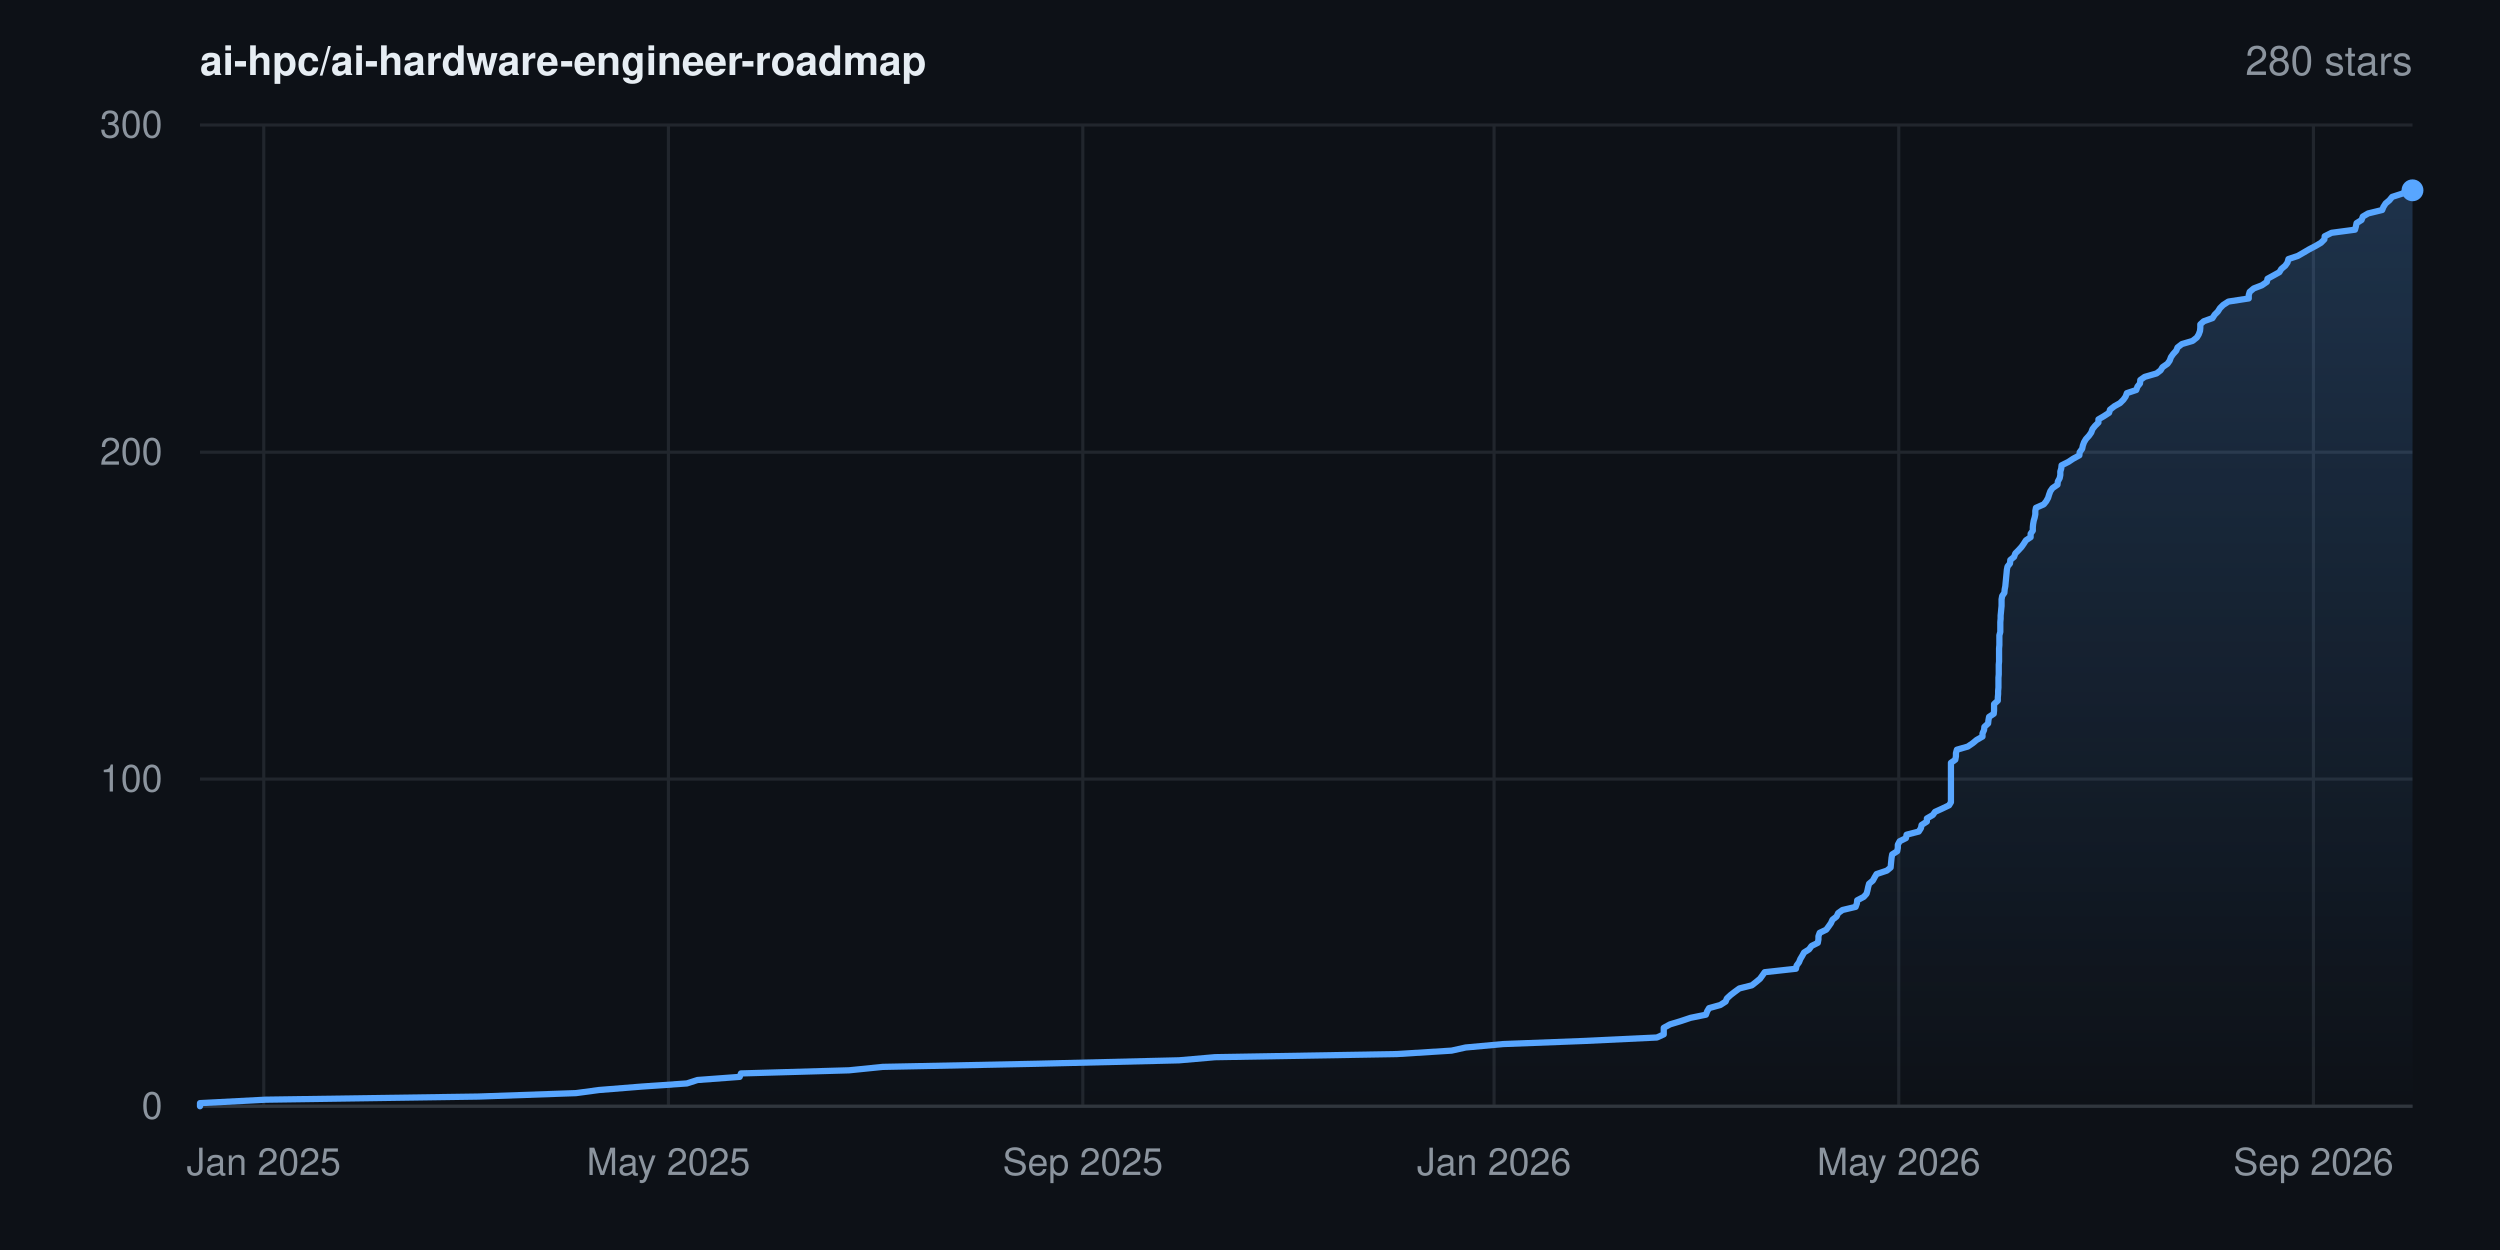
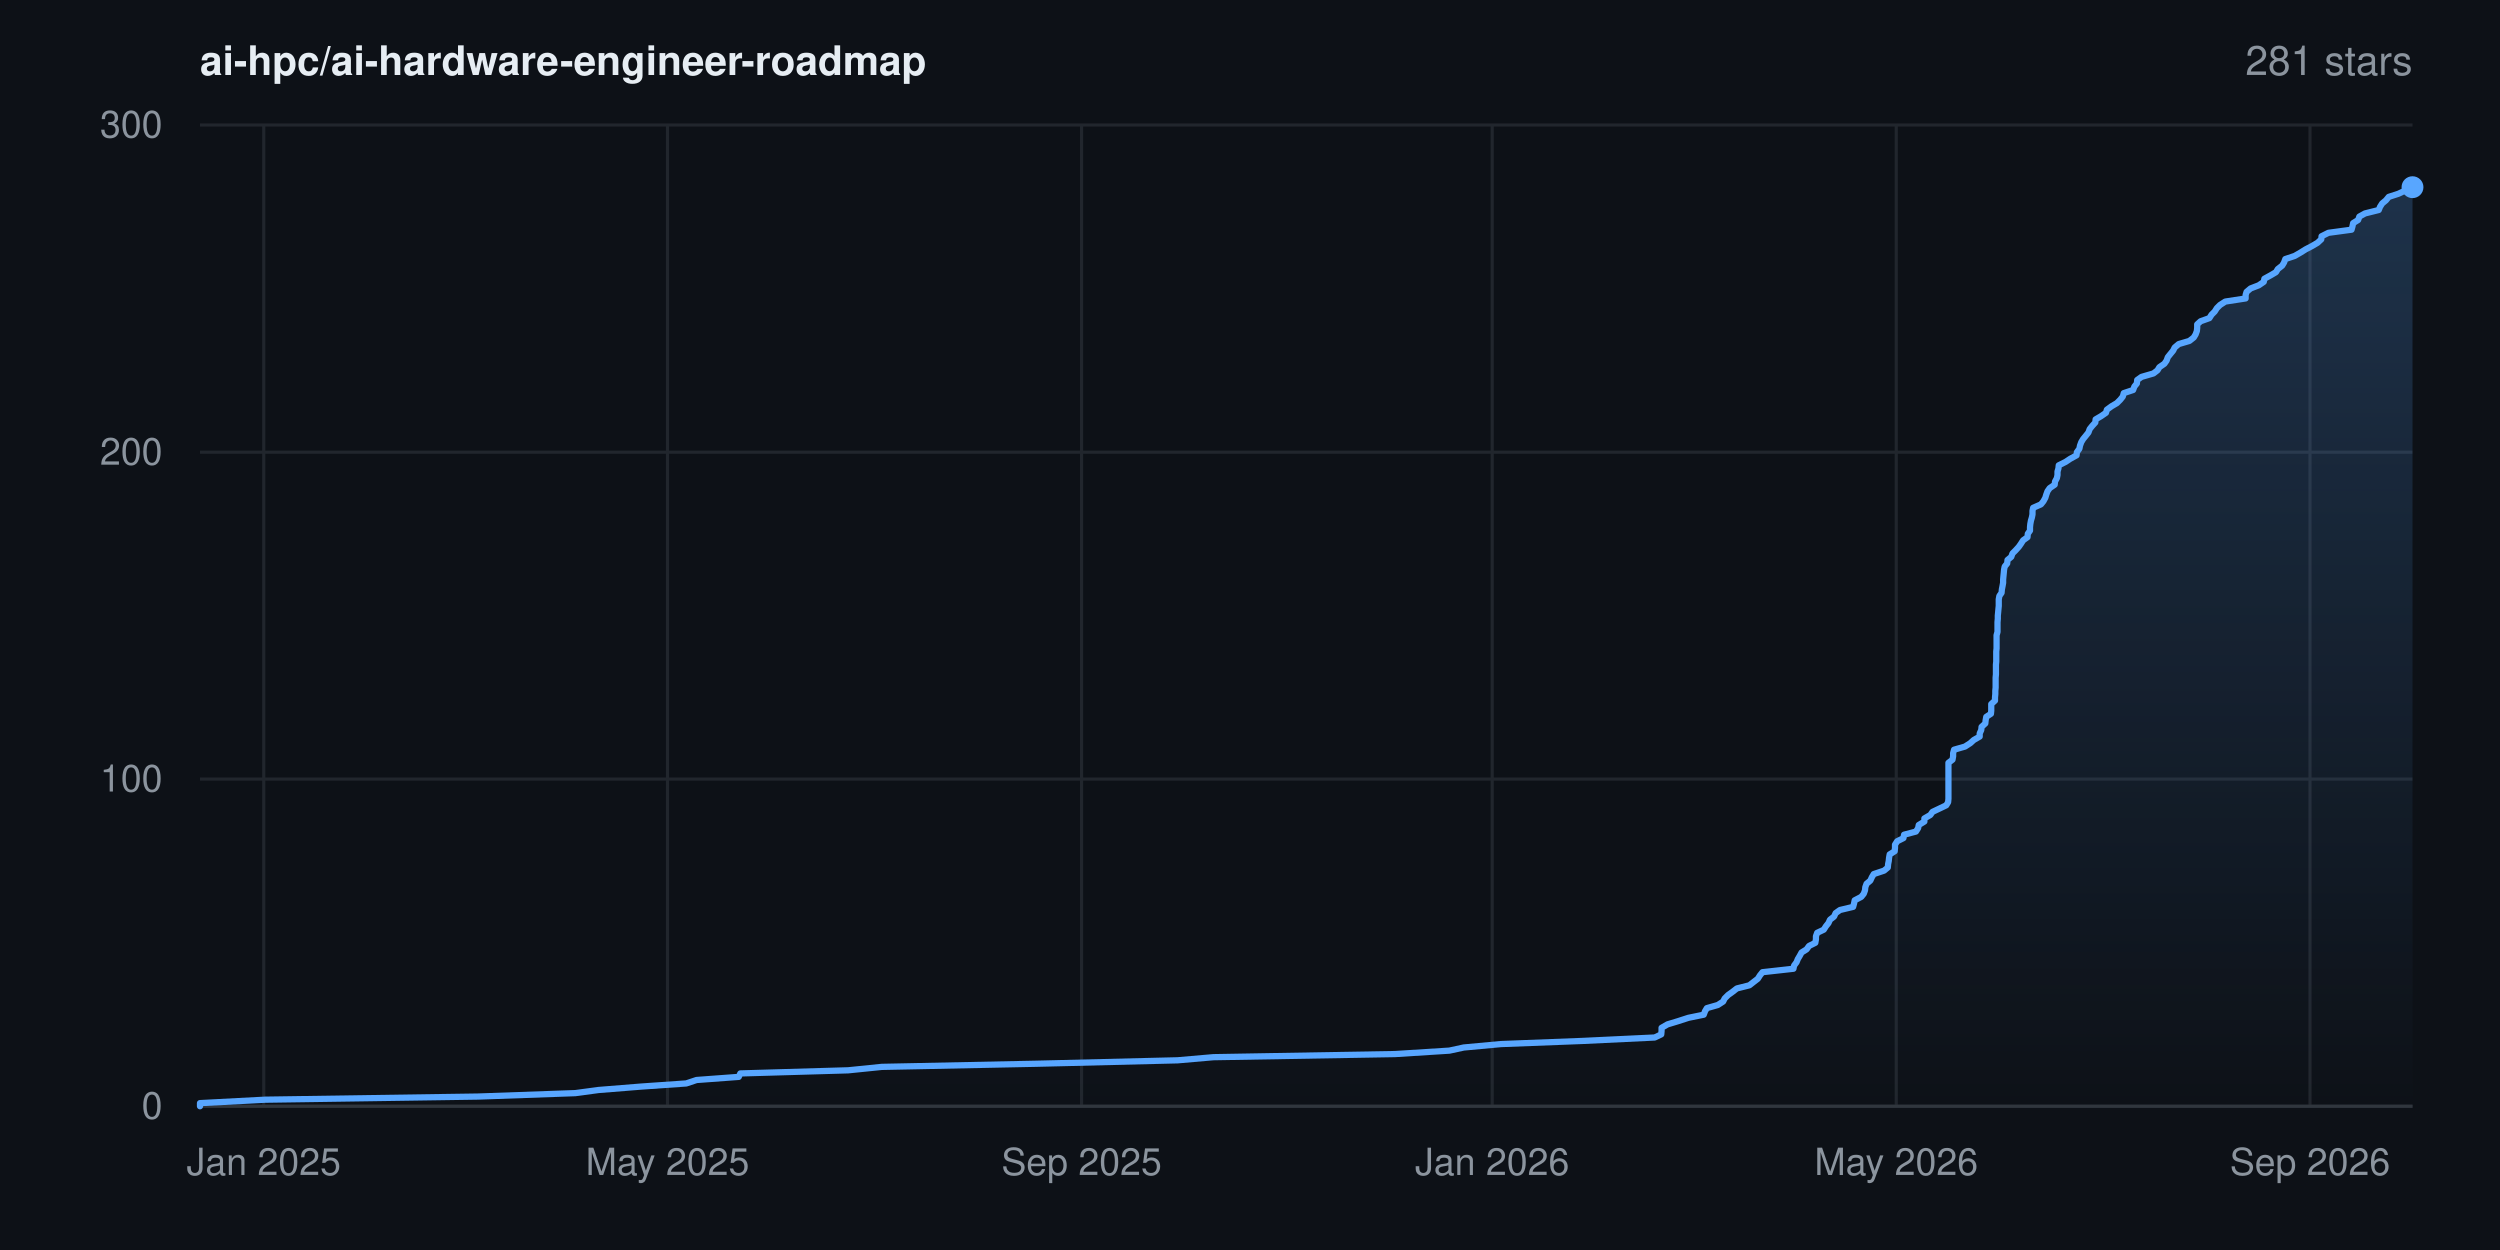
- <svg xmlns="http://www.w3.org/2000/svg" width="800" height="400" viewBox="0 0 800 400" font-family="-apple-system,BlinkMacSystemFont,'Segoe UI',Helvetica,Arial,sans-serif" role="img" aria-label="Star history for ai-hpc/ai-hardware-engineer-roadmap: 280 stars">
+ <svg xmlns="http://www.w3.org/2000/svg" width="800" height="400" viewBox="0 0 800 400" font-family="-apple-system,BlinkMacSystemFont,'Segoe UI',Helvetica,Arial,sans-serif" role="img" aria-label="Star history for ai-hpc/ai-hardware-engineer-roadmap: 281 stars">
  <rect width="800" height="400" fill="#0d1117" />
  <defs>
    <linearGradient id="area" x1="0" y1="0" x2="0" y2="1">
      <stop offset="0%" stop-color="#58a6ff" stop-opacity="0.22" />
      <stop offset="100%" stop-color="#58a6ff" stop-opacity="0" />
    </linearGradient>
  </defs>
  <line x1="64" y1="354.0" x2="772" y2="354.0" stroke="#21262d" stroke-width="1" />
  <text x="52" y="358.0" text-anchor="end" font-size="12" fill="#8b949e">0</text>
  <line x1="64" y1="249.3" x2="772" y2="249.3" stroke="#21262d" stroke-width="1" />
  <text x="52" y="253.3" text-anchor="end" font-size="12" fill="#8b949e">100</text>
  <line x1="64" y1="144.7" x2="772" y2="144.7" stroke="#21262d" stroke-width="1" />
  <text x="52" y="148.7" text-anchor="end" font-size="12" fill="#8b949e">200</text>
  <line x1="64" y1="40.0" x2="772" y2="40.0" stroke="#21262d" stroke-width="1" />
  <text x="52" y="44.0" text-anchor="end" font-size="12" fill="#8b949e">300</text>
  <line x1="84.4" y1="40" x2="84.4" y2="354" stroke="#21262d" stroke-width="1" />
  <text x="84.4" y="376" text-anchor="middle" font-size="12" fill="#8b949e">Jan 2025</text>
-   <line x1="213.9" y1="40" x2="213.9" y2="354" stroke="#21262d" stroke-width="1" />
-   <text x="213.9" y="376" text-anchor="middle" font-size="12" fill="#8b949e">May 2025</text>
-   <line x1="346.5" y1="40" x2="346.5" y2="354" stroke="#21262d" stroke-width="1" />
-   <text x="346.5" y="376" text-anchor="middle" font-size="12" fill="#8b949e">Sep 2025</text>
-   <line x1="478.1" y1="40" x2="478.1" y2="354" stroke="#21262d" stroke-width="1" />
-   <text x="478.1" y="376" text-anchor="middle" font-size="12" fill="#8b949e">Jan 2026</text>
-   <line x1="607.6" y1="40" x2="607.6" y2="354" stroke="#21262d" stroke-width="1" />
-   <text x="607.6" y="376" text-anchor="middle" font-size="12" fill="#8b949e">May 2026</text>
-   <line x1="740.3" y1="40" x2="740.3" y2="354" stroke="#21262d" stroke-width="1" />
-   <text x="740.3" y="376" text-anchor="middle" font-size="12" fill="#8b949e">Sep 2026</text>
+   <line x1="213.6" y1="40" x2="213.6" y2="354" stroke="#21262d" stroke-width="1" />
+   <text x="213.6" y="376" text-anchor="middle" font-size="12" fill="#8b949e">May 2025</text>
+   <line x1="346.1" y1="40" x2="346.1" y2="354" stroke="#21262d" stroke-width="1" />
+   <text x="346.1" y="376" text-anchor="middle" font-size="12" fill="#8b949e">Sep 2025</text>
+   <line x1="477.5" y1="40" x2="477.5" y2="354" stroke="#21262d" stroke-width="1" />
+   <text x="477.5" y="376" text-anchor="middle" font-size="12" fill="#8b949e">Jan 2026</text>
+   <line x1="606.8" y1="40" x2="606.8" y2="354" stroke="#21262d" stroke-width="1" />
+   <text x="606.8" y="376" text-anchor="middle" font-size="12" fill="#8b949e">May 2026</text>
+   <line x1="739.2" y1="40" x2="739.2" y2="354" stroke="#21262d" stroke-width="1" />
+   <text x="739.2" y="376" text-anchor="middle" font-size="12" fill="#8b949e">Sep 2026</text>
  <line x1="64" y1="354" x2="772" y2="354" stroke="#30363d" stroke-width="1" />
-   <polygon points="64.0,354.0 64.0,354.0 64.0,353.0 85.0,351.9 153.0,350.9 184.3,349.8 191.7,348.8 205.4,347.7 219.8,346.7 223.2,345.6 236.7,344.6 237.1,343.5 271.7,342.5 282.5,341.4 331.9,340.4 377.3,339.3 388.8,338.3 447.0,337.3 464.5,336.2 469.0,335.2 481.0,334.1 507.1,333.1 530.2,332.0 532.4,331.0 532.4,329.9 532.4,328.9 534.4,327.8 537.7,326.8 541.0,325.7 545.9,324.7 546.3,323.6 546.9,322.6 550.5,321.6 552.2,320.5 552.6,319.5 553.8,318.4 555.1,317.4 556.6,316.3 560.6,315.3 562.0,314.2 563.2,313.2 564.0,312.1 564.7,311.1 574.7,310.0 574.9,309.0 575.7,307.9 576.1,306.9 576.7,305.9 577.3,304.8 578.9,303.8 579.7,302.7 581.7,301.7 581.9,300.6 581.9,299.6 582.3,298.5 584.4,297.5 585.2,296.4 585.9,295.4 586.4,294.3 587.7,293.3 588.2,292.2 589.6,291.2 593.8,290.2 594.2,289.1 594.3,288.1 596.4,287.0 597.3,286.0 597.6,284.9 597.8,283.9 598.1,282.8 599.3,281.8 599.9,280.7 600.5,279.7 603.8,278.6 605.0,277.6 605.1,276.5 605.2,275.5 605.3,274.5 605.5,273.4 607.1,272.4 607.3,271.3 607.3,270.3 607.9,269.2 609.9,268.2 610.1,267.1 614.0,266.1 614.7,265.0 614.9,264.0 616.6,262.9 616.6,261.9 618.5,260.8 619.2,259.8 621.4,258.8 623.7,257.7 624.3,256.7 624.3,255.6 624.3,254.6 624.3,253.5 624.3,252.5 624.3,251.4 624.3,250.4 624.3,249.3 624.3,248.3 624.3,247.2 624.3,246.2 624.3,245.1 624.3,244.1 625.7,243.1 625.9,242.0 625.9,241.0 626.2,239.9 629.7,238.9 631.3,237.8 632.5,236.8 634.4,235.7 634.4,234.7 634.9,233.6 635.0,232.6 636.2,231.5 636.3,230.5 636.5,229.4 638.0,228.4 638.1,227.4 638.1,226.3 638.1,225.3 639.3,224.2 639.3,223.2 639.4,222.1 639.4,221.1 639.5,220.0 639.5,219.0 639.5,217.9 639.5,216.9 639.6,215.8 639.6,214.8 639.6,213.7 639.6,212.7 639.7,211.7 639.7,210.6 639.7,209.6 639.7,208.5 639.7,207.5 639.8,206.4 639.8,205.4 639.8,204.3 639.8,203.3 640.1,202.2 640.1,201.2 640.1,200.1 640.1,199.1 640.2,198.0 640.2,197.0 640.3,196.0 640.4,194.9 640.5,193.9 640.5,192.8 640.5,191.8 640.7,190.7 641.4,189.7 641.5,188.6 641.7,187.6 641.8,186.5 641.9,185.5 642.0,184.4 642.1,183.4 642.2,182.3 642.4,181.3 643.2,180.3 643.3,179.2 644.5,178.2 644.9,177.1 645.9,176.1 646.9,175.0 647.6,174.0 648.3,172.9 649.8,171.9 649.8,170.8 650.5,169.8 650.5,168.7 650.6,167.7 650.8,166.6 651.1,165.6 651.3,164.6 651.3,163.5 651.5,162.5 654.0,161.4 654.8,160.4 655.4,159.3 655.7,158.3 656.1,157.2 656.8,156.2 658.4,155.1 658.5,154.1 659.1,153.0 659.3,152.0 659.3,150.9 659.6,149.9 659.7,148.9 661.9,147.8 663.4,146.8 665.4,145.7 665.5,144.7 666.3,143.6 666.5,142.6 666.9,141.5 667.5,140.5 668.5,139.4 669.2,138.4 669.6,137.3 670.4,136.3 671.5,135.2 671.5,134.2 673.2,133.2 674.9,132.1 675.2,131.1 676.6,130.0 678.4,129.0 679.5,127.9 680.2,126.9 680.6,125.8 683.6,124.8 684.0,123.7 684.8,122.7 684.9,121.6 686.3,120.6 690.1,119.5 691.4,118.5 692.0,117.5 693.6,116.4 694.3,115.4 694.7,114.3 695.4,113.3 696.4,112.2 696.8,111.2 698.2,110.1 701.6,109.1 703.0,108.0 703.6,107.0 704.0,105.9 704.1,104.9 704.1,103.8 705.2,102.8 708.0,101.8 708.7,100.7 709.7,99.7 710.4,98.6 711.4,97.6 713.1,96.5 719.6,95.5 719.6,94.4 719.9,93.4 721.2,92.3 723.8,91.3 725.4,90.2 725.6,89.2 727.6,88.1 729.4,87.1 730.0,86.1 731.3,85.0 732.0,84.0 732.3,82.9 735.3,81.9 737.2,80.8 738.9,79.8 741.0,78.7 742.7,77.7 743.8,76.6 743.9,75.6 746.1,74.5 753.6,73.5 753.9,72.4 754.1,71.4 755.7,70.4 756.1,69.3 757.8,68.3 762.3,67.2 762.7,66.2 763.4,65.1 764.6,64.1 765.5,63.0 768.6,62.0 770.9,60.9 772.0,60.9 772.0,354.0" fill="url(#area)" />
-   <polyline points="64.0,354.0 64.0,353.0 85.0,351.9 153.0,350.9 184.3,349.8 191.7,348.8 205.4,347.7 219.8,346.7 223.2,345.6 236.7,344.6 237.1,343.5 271.7,342.5 282.5,341.4 331.9,340.4 377.3,339.3 388.8,338.3 447.0,337.3 464.5,336.2 469.0,335.2 481.0,334.1 507.1,333.1 530.2,332.0 532.4,331.0 532.4,329.9 532.4,328.9 534.4,327.8 537.7,326.8 541.0,325.7 545.9,324.7 546.3,323.6 546.9,322.6 550.5,321.6 552.2,320.5 552.6,319.5 553.8,318.4 555.1,317.4 556.6,316.3 560.6,315.3 562.0,314.2 563.2,313.2 564.0,312.1 564.7,311.1 574.7,310.0 574.9,309.0 575.7,307.9 576.1,306.9 576.7,305.9 577.3,304.8 578.9,303.8 579.7,302.7 581.7,301.7 581.9,300.6 581.9,299.6 582.3,298.5 584.4,297.5 585.2,296.4 585.9,295.4 586.4,294.3 587.7,293.3 588.2,292.2 589.6,291.2 593.8,290.2 594.2,289.1 594.3,288.1 596.4,287.0 597.3,286.0 597.6,284.9 597.8,283.9 598.1,282.8 599.3,281.8 599.9,280.7 600.5,279.7 603.8,278.6 605.0,277.6 605.1,276.5 605.2,275.5 605.3,274.5 605.5,273.4 607.1,272.4 607.3,271.3 607.3,270.3 607.9,269.2 609.9,268.2 610.1,267.1 614.0,266.1 614.7,265.0 614.9,264.0 616.6,262.9 616.6,261.9 618.5,260.8 619.2,259.8 621.4,258.8 623.7,257.7 624.3,256.7 624.3,255.6 624.3,254.6 624.3,253.5 624.3,252.5 624.3,251.4 624.3,250.4 624.3,249.3 624.3,248.3 624.3,247.2 624.3,246.2 624.3,245.1 624.3,244.1 625.7,243.1 625.9,242.0 625.9,241.0 626.2,239.9 629.7,238.9 631.3,237.8 632.5,236.8 634.4,235.7 634.4,234.7 634.9,233.6 635.0,232.6 636.2,231.5 636.3,230.5 636.5,229.4 638.0,228.4 638.1,227.4 638.1,226.3 638.1,225.3 639.3,224.2 639.3,223.2 639.4,222.1 639.4,221.1 639.5,220.0 639.5,219.0 639.5,217.9 639.5,216.9 639.6,215.8 639.6,214.8 639.6,213.7 639.6,212.7 639.7,211.7 639.7,210.6 639.7,209.6 639.7,208.5 639.7,207.5 639.8,206.4 639.8,205.4 639.8,204.3 639.8,203.3 640.1,202.2 640.1,201.2 640.1,200.1 640.1,199.1 640.2,198.0 640.2,197.0 640.3,196.0 640.4,194.9 640.5,193.9 640.5,192.8 640.5,191.8 640.7,190.7 641.4,189.7 641.5,188.6 641.7,187.6 641.8,186.5 641.9,185.5 642.0,184.4 642.1,183.4 642.2,182.3 642.4,181.3 643.2,180.3 643.3,179.2 644.5,178.2 644.9,177.1 645.9,176.1 646.9,175.0 647.6,174.0 648.3,172.9 649.8,171.9 649.8,170.8 650.5,169.8 650.5,168.7 650.6,167.7 650.8,166.6 651.1,165.6 651.3,164.6 651.3,163.5 651.5,162.5 654.0,161.4 654.8,160.4 655.4,159.3 655.7,158.3 656.1,157.2 656.8,156.2 658.4,155.1 658.5,154.1 659.1,153.0 659.3,152.0 659.3,150.9 659.6,149.9 659.7,148.9 661.9,147.8 663.4,146.8 665.4,145.7 665.5,144.7 666.3,143.6 666.5,142.6 666.9,141.5 667.5,140.5 668.5,139.4 669.2,138.4 669.6,137.3 670.4,136.3 671.5,135.2 671.5,134.2 673.2,133.2 674.9,132.1 675.2,131.1 676.6,130.0 678.4,129.0 679.5,127.9 680.2,126.9 680.6,125.8 683.6,124.8 684.0,123.7 684.8,122.7 684.9,121.6 686.3,120.6 690.1,119.5 691.4,118.5 692.0,117.5 693.6,116.4 694.3,115.4 694.7,114.3 695.4,113.3 696.4,112.2 696.8,111.2 698.2,110.1 701.6,109.1 703.0,108.0 703.6,107.0 704.0,105.9 704.1,104.9 704.1,103.8 705.2,102.8 708.0,101.8 708.7,100.7 709.7,99.7 710.4,98.6 711.4,97.6 713.1,96.5 719.6,95.5 719.6,94.4 719.9,93.4 721.2,92.3 723.8,91.3 725.4,90.2 725.6,89.2 727.6,88.1 729.4,87.1 730.0,86.1 731.3,85.0 732.0,84.0 732.3,82.9 735.3,81.9 737.2,80.8 738.9,79.8 741.0,78.7 742.7,77.7 743.8,76.6 743.9,75.6 746.1,74.5 753.6,73.5 753.9,72.4 754.1,71.4 755.7,70.4 756.1,69.3 757.8,68.3 762.3,67.2 762.7,66.2 763.4,65.1 764.6,64.1 765.5,63.0 768.6,62.0 770.9,60.9 772.0,60.9" fill="none" stroke="#58a6ff" stroke-width="2" stroke-linejoin="round" stroke-linecap="round" />
-   <circle cx="772.0" cy="60.9" r="3.5" fill="#58a6ff" />
+   <polygon points="64.0,354.0 64.0,354.0 64.0,353.0 84.9,351.9 152.9,350.9 184.1,349.8 191.5,348.8 205.2,347.7 219.6,346.7 222.9,345.6 236.4,344.6 236.9,343.5 271.4,342.5 282.2,341.4 331.5,340.4 376.8,339.3 388.3,338.3 446.4,337.3 463.8,336.2 468.4,335.2 480.3,334.1 506.4,333.1 529.5,332.0 531.6,331.0 531.7,329.9 531.7,328.9 533.6,327.8 536.9,326.8 540.3,325.7 545.2,324.7 545.6,323.6 546.2,322.6 549.7,321.6 551.4,320.5 551.9,319.5 553.0,318.4 554.4,317.4 555.8,316.3 559.8,315.3 561.2,314.2 562.5,313.2 563.2,312.1 564.0,311.1 573.9,310.0 574.1,309.0 574.9,307.9 575.3,306.9 575.9,305.9 576.5,304.8 578.1,303.8 578.9,302.7 580.9,301.7 581.1,300.6 581.1,299.6 581.5,298.5 583.6,297.5 584.3,296.4 585.1,295.4 585.6,294.3 586.9,293.3 587.4,292.2 588.8,291.2 593.0,290.2 593.3,289.1 593.5,288.1 595.6,287.0 596.4,286.0 596.8,284.9 596.9,283.9 597.3,282.8 598.5,281.8 599.0,280.7 599.6,279.7 602.9,278.6 604.1,277.6 604.2,276.5 604.4,275.5 604.5,274.5 604.7,273.4 606.3,272.4 606.4,271.3 606.4,270.3 607.1,269.2 609.1,268.2 609.3,267.1 613.1,266.1 613.8,265.0 614.0,264.0 615.8,262.9 615.8,261.9 617.7,260.8 618.4,259.8 620.5,258.8 622.8,257.7 623.4,256.7 623.5,255.6 623.5,254.6 623.5,253.5 623.5,252.5 623.5,251.4 623.5,250.4 623.5,249.3 623.5,248.3 623.5,247.2 623.5,246.2 623.5,245.1 623.5,244.1 624.8,243.1 625.0,242.0 625.0,241.0 625.3,239.9 628.8,238.9 630.5,237.8 631.6,236.8 633.5,235.7 633.5,234.7 634.0,233.6 634.1,232.6 635.3,231.5 635.4,230.5 635.6,229.4 637.1,228.4 637.2,227.4 637.2,226.3 637.2,225.3 638.4,224.2 638.4,223.2 638.5,222.1 638.5,221.1 638.6,220.0 638.6,219.0 638.6,217.9 638.6,216.9 638.7,215.8 638.7,214.8 638.7,213.7 638.7,212.7 638.8,211.7 638.8,210.6 638.8,209.6 638.8,208.5 638.9,207.5 638.9,206.4 638.9,205.4 638.9,204.3 638.9,203.3 639.2,202.2 639.2,201.2 639.2,200.1 639.2,199.1 639.3,198.0 639.3,197.0 639.4,196.0 639.5,194.9 639.6,193.9 639.6,192.8 639.6,191.8 639.8,190.7 640.5,189.7 640.6,188.6 640.8,187.6 641.0,186.5 641.0,185.5 641.1,184.4 641.2,183.4 641.3,182.3 641.5,181.3 642.3,180.3 642.4,179.2 643.6,178.2 644.0,177.1 645.0,176.1 646.0,175.0 646.7,174.0 647.4,172.9 648.8,171.9 648.9,170.8 649.6,169.8 649.6,168.7 649.7,167.7 649.9,166.6 650.2,165.6 650.4,164.6 650.4,163.5 650.6,162.5 653.1,161.4 653.9,160.4 654.5,159.3 654.8,158.3 655.2,157.2 655.9,156.2 657.5,155.1 657.6,154.1 658.2,153.0 658.4,152.0 658.4,150.9 658.7,149.9 658.8,148.9 661.0,147.8 662.5,146.8 664.5,145.7 664.6,144.7 665.4,143.6 665.6,142.6 666.0,141.5 666.6,140.5 667.5,139.4 668.3,138.4 668.7,137.3 669.5,136.3 670.5,135.2 670.6,134.2 672.3,133.2 673.9,132.1 674.2,131.1 675.7,130.0 677.4,129.0 678.5,127.9 679.3,126.9 679.6,125.8 682.6,124.8 683.0,123.7 683.8,122.7 683.9,121.6 685.3,120.6 689.1,119.5 690.4,118.5 691.0,117.5 692.6,116.4 693.3,115.4 693.7,114.3 694.5,113.3 695.4,112.2 695.9,111.2 697.2,110.1 700.6,109.1 702.0,108.0 702.6,107.0 703.0,105.9 703.1,104.9 703.1,103.8 704.2,102.8 707.0,101.8 707.7,100.7 708.7,99.7 709.4,98.6 710.4,97.6 712.1,96.5 718.6,95.5 718.6,94.4 718.9,93.4 720.2,92.3 722.8,91.3 724.4,90.2 724.6,89.2 726.6,88.1 728.3,87.1 728.9,86.1 730.3,85.0 730.9,84.0 731.3,82.9 734.3,81.9 736.2,80.8 737.8,79.8 739.9,78.7 741.6,77.7 742.8,76.6 742.9,75.6 745.1,74.5 752.5,73.5 752.8,72.4 753.0,71.4 754.6,70.4 755.0,69.3 756.8,68.3 761.2,67.2 761.6,66.2 762.3,65.1 763.5,64.1 764.4,63.0 767.5,62.0 769.8,60.9 771.9,59.9 772.0,59.9 772.0,354.0" fill="url(#area)" />
+   <polyline points="64.0,354.0 64.0,353.0 84.9,351.9 152.9,350.9 184.1,349.8 191.5,348.8 205.2,347.7 219.6,346.7 222.9,345.6 236.4,344.6 236.9,343.5 271.4,342.5 282.2,341.4 331.5,340.4 376.8,339.3 388.3,338.3 446.4,337.3 463.8,336.2 468.4,335.2 480.3,334.1 506.4,333.1 529.5,332.0 531.6,331.0 531.7,329.9 531.7,328.9 533.6,327.8 536.9,326.8 540.3,325.7 545.2,324.7 545.6,323.6 546.2,322.6 549.7,321.6 551.4,320.5 551.9,319.5 553.0,318.4 554.4,317.4 555.8,316.3 559.8,315.3 561.2,314.2 562.5,313.2 563.2,312.1 564.0,311.1 573.9,310.0 574.1,309.0 574.9,307.9 575.3,306.9 575.9,305.9 576.5,304.8 578.1,303.8 578.9,302.7 580.9,301.7 581.1,300.6 581.1,299.6 581.5,298.5 583.6,297.5 584.3,296.4 585.1,295.4 585.6,294.3 586.9,293.3 587.4,292.2 588.8,291.2 593.0,290.2 593.3,289.1 593.5,288.1 595.6,287.0 596.4,286.0 596.8,284.9 596.9,283.9 597.3,282.8 598.5,281.8 599.0,280.7 599.6,279.7 602.9,278.6 604.1,277.6 604.2,276.5 604.4,275.5 604.5,274.5 604.7,273.4 606.3,272.4 606.4,271.3 606.4,270.3 607.1,269.2 609.1,268.2 609.3,267.1 613.1,266.1 613.8,265.0 614.0,264.0 615.8,262.9 615.8,261.9 617.7,260.8 618.4,259.8 620.5,258.8 622.8,257.7 623.4,256.7 623.5,255.6 623.5,254.6 623.5,253.5 623.5,252.5 623.5,251.4 623.5,250.4 623.5,249.3 623.5,248.3 623.5,247.2 623.5,246.2 623.5,245.1 623.5,244.1 624.8,243.1 625.0,242.0 625.0,241.0 625.3,239.9 628.8,238.9 630.5,237.8 631.6,236.8 633.5,235.7 633.5,234.7 634.0,233.6 634.1,232.6 635.3,231.5 635.4,230.5 635.6,229.4 637.1,228.4 637.2,227.4 637.2,226.3 637.2,225.3 638.4,224.2 638.4,223.2 638.5,222.1 638.5,221.1 638.6,220.0 638.6,219.0 638.6,217.9 638.6,216.9 638.7,215.8 638.7,214.8 638.7,213.7 638.7,212.7 638.8,211.7 638.8,210.6 638.8,209.6 638.8,208.5 638.9,207.5 638.9,206.4 638.9,205.4 638.9,204.3 638.9,203.3 639.2,202.2 639.2,201.2 639.2,200.1 639.2,199.1 639.3,198.0 639.3,197.0 639.4,196.0 639.5,194.9 639.6,193.9 639.6,192.8 639.6,191.8 639.8,190.7 640.5,189.7 640.6,188.6 640.8,187.6 641.0,186.5 641.0,185.5 641.1,184.4 641.2,183.4 641.3,182.3 641.5,181.3 642.3,180.3 642.4,179.2 643.6,178.2 644.0,177.1 645.0,176.1 646.0,175.0 646.7,174.0 647.4,172.9 648.8,171.9 648.9,170.8 649.6,169.8 649.6,168.7 649.7,167.7 649.9,166.6 650.2,165.6 650.4,164.6 650.4,163.5 650.6,162.5 653.1,161.4 653.9,160.4 654.5,159.3 654.8,158.3 655.2,157.2 655.9,156.2 657.5,155.1 657.6,154.1 658.2,153.0 658.4,152.0 658.4,150.9 658.7,149.9 658.8,148.9 661.0,147.8 662.5,146.8 664.5,145.7 664.6,144.7 665.4,143.6 665.6,142.6 666.0,141.5 666.6,140.5 667.5,139.4 668.3,138.4 668.7,137.3 669.5,136.3 670.5,135.2 670.6,134.2 672.3,133.2 673.9,132.1 674.2,131.1 675.7,130.0 677.4,129.0 678.5,127.9 679.3,126.9 679.6,125.8 682.6,124.8 683.0,123.7 683.8,122.7 683.9,121.6 685.3,120.6 689.1,119.5 690.4,118.5 691.0,117.5 692.6,116.4 693.3,115.4 693.7,114.3 694.5,113.3 695.4,112.2 695.9,111.2 697.2,110.1 700.6,109.1 702.0,108.0 702.6,107.0 703.0,105.9 703.1,104.9 703.1,103.8 704.2,102.8 707.0,101.8 707.7,100.7 708.7,99.7 709.4,98.6 710.4,97.6 712.1,96.5 718.6,95.5 718.6,94.4 718.9,93.4 720.2,92.3 722.8,91.3 724.4,90.2 724.6,89.2 726.6,88.1 728.3,87.1 728.9,86.1 730.3,85.0 730.9,84.0 731.3,82.9 734.3,81.9 736.2,80.8 737.8,79.8 739.9,78.7 741.6,77.7 742.8,76.6 742.9,75.6 745.1,74.5 752.5,73.5 752.8,72.4 753.0,71.4 754.6,70.4 755.0,69.3 756.8,68.3 761.2,67.2 761.6,66.2 762.3,65.1 763.5,64.1 764.4,63.0 767.5,62.0 769.8,60.9 771.9,59.9 772.0,59.9" fill="none" stroke="#58a6ff" stroke-width="2" stroke-linejoin="round" stroke-linecap="round" />
+   <circle cx="772.0" cy="59.9" r="3.5" fill="#58a6ff" />
  <text x="64" y="24" font-size="13" font-weight="600" fill="#e6edf3">ai-hpc/ai-hardware-engineer-roadmap</text>
-   <text x="772" y="24" text-anchor="end" font-size="13" fill="#8b949e">280 stars</text>
+   <text x="772" y="24" text-anchor="end" font-size="13" fill="#8b949e">281 stars</text>
</svg>
